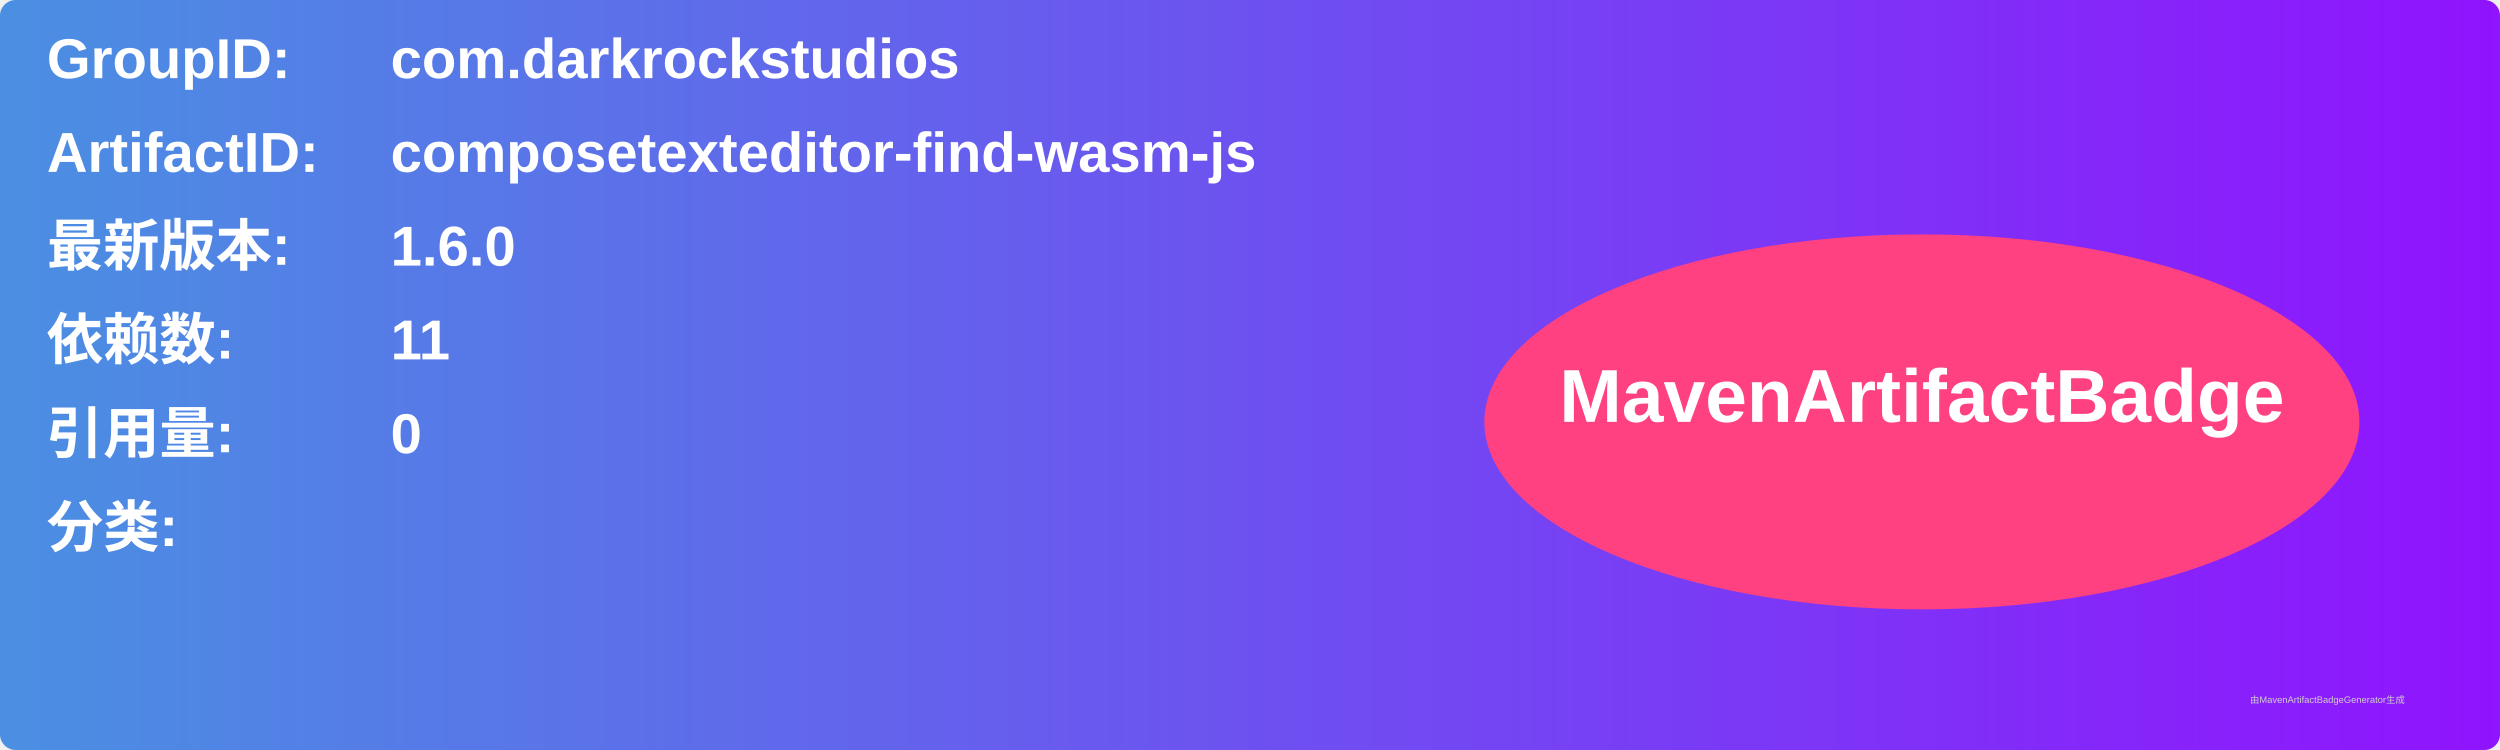
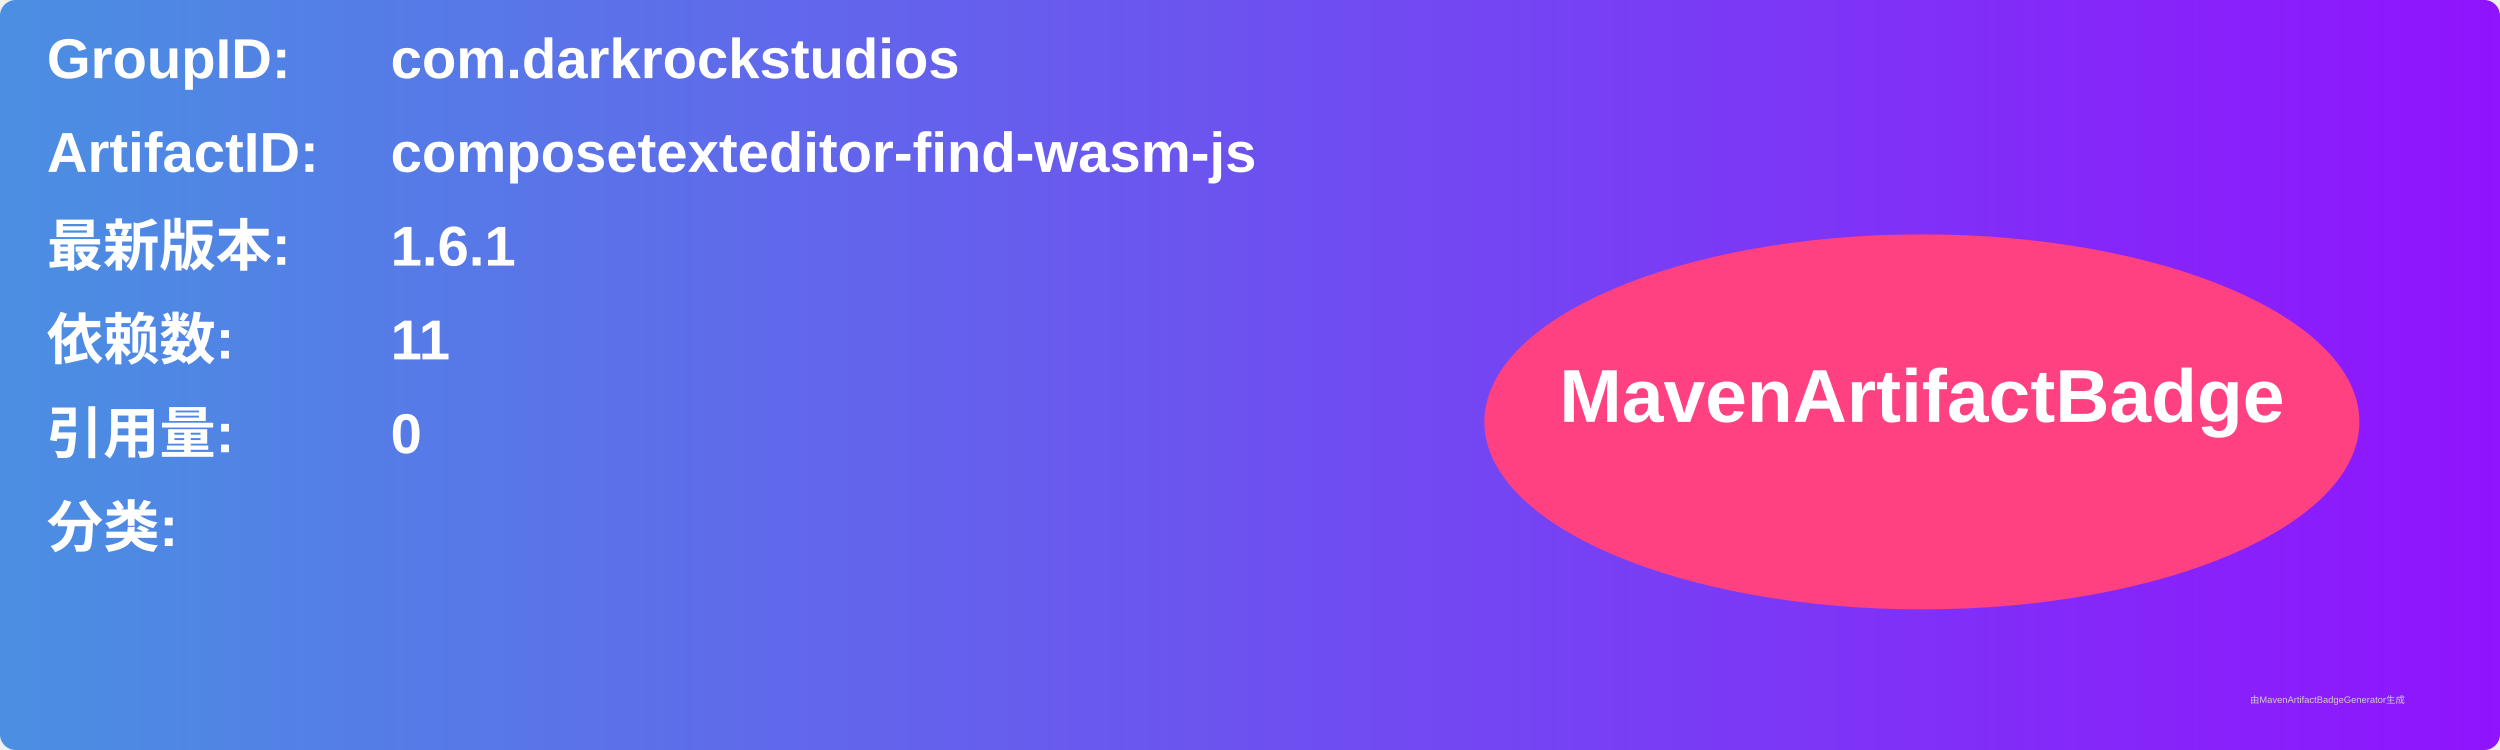
<svg xmlns="http://www.w3.org/2000/svg" width="800" height="240" viewBox="0 0 800 240">
  <linearGradient id="grad" x1="0%" y1="0%" x2="100%" y2="0%">
    <stop offset="0%" stop-color="#4a90e2" />
    <stop offset="100%" stop-color="#9013fe" />
  </linearGradient>
  <rect width="100%" height="100%" rx="5" ry="5" fill="url(#grad)" />
  <g transform="translate(15, 15)">
    <text x="0" y="10" font-family="Arial" font-size="18" fill="white" font-weight="bold" width="260">GroupID:</text>
    <text x="110" y="10" font-family="Arial" font-size="18" fill="white" font-weight="bold" width="460">com.darkrockstudios</text>
    <text x="0" y="40" font-family="Arial" font-size="18" fill="white" font-weight="bold" width="260">ArtifactID:</text>
    <text x="110" y="40" font-family="Arial" font-size="18" fill="white" font-weight="bold" width="460">composetexteditor-find-wasm-js</text>
    <text x="0" y="70" font-family="Arial" font-size="18" fill="white" font-weight="bold">最新版本:</text>
    <text x="110" y="70" font-family="Arial" font-size="18" fill="white" font-weight="bold">
-       <tspan font-weight="bold">1.6.0</tspan>
+       <tspan font-weight="bold">1.6.1</tspan>
    </text>
    <text x="0" y="100" font-family="Arial" font-size="18" fill="white" font-weight="bold">依赖数: </text>
    <text x="110" y="100" font-family="Arial" font-size="18" fill="white">
      <tspan font-weight="bold">11</tspan>
    </text>
    <text x="0" y="130" font-family="Arial" font-size="18" fill="white" font-weight="bold">引用量: </text>
    <text x="110" y="130" font-family="Arial" font-size="18" fill="white">
      <tspan font-weight="bold">0</tspan>
    </text>
    <text x="0" y="160" font-family="Arial" font-size="18" fill="white" font-weight="bold">分类:</text>
    <text x="10" y="190" font-family="Arial" font-size="10" fill="white">
      <tspan font-weight="bold" />
    </text>
    <ellipse cx="600" cy="120" rx="140" ry="60" fill="#ff4081" />
    <text x="600" y="120" text-anchor="middle" font-family="Arial" font-size="24" fill="white" font-weight="bold">MavenArtifactBadge</text>
  </g>
  <text x="720" y="225" font-family="Arial" font-size="3" fill="#d0d0d0">由MavenArtifactBadgeGenerator生成</text>
</svg>
